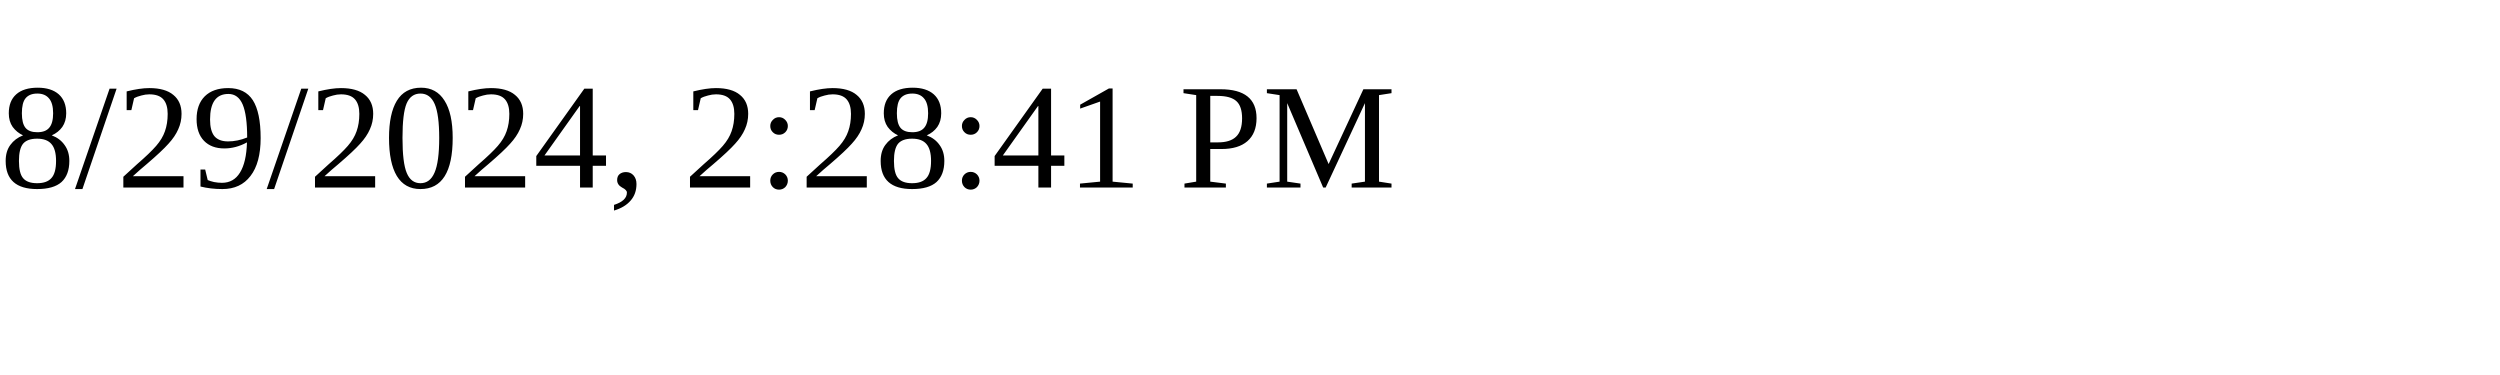
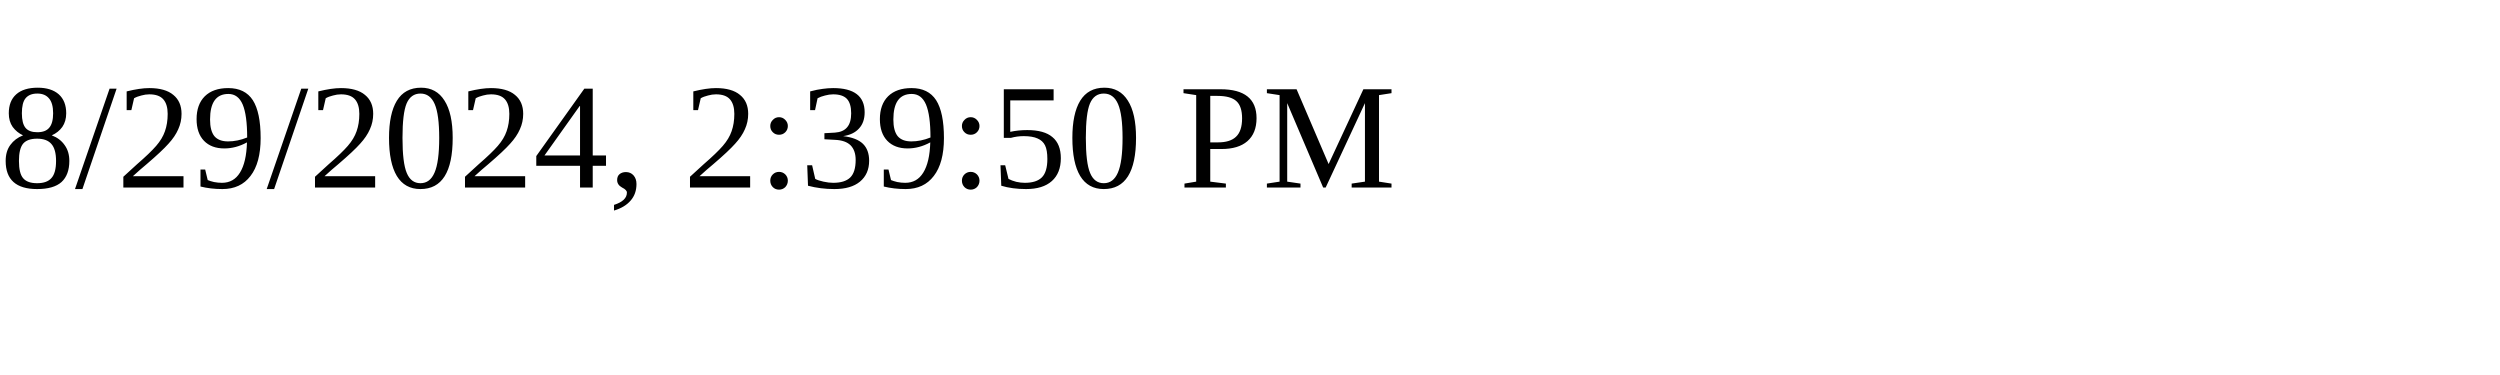
<svg xmlns="http://www.w3.org/2000/svg" height="30" width="200">
-   <text x="0" y="15">8/29/2024, 2:28:41 PM</text>
+   <text x="0" y="15">8/29/2024, 2:39:50 PM</text>
</svg>
